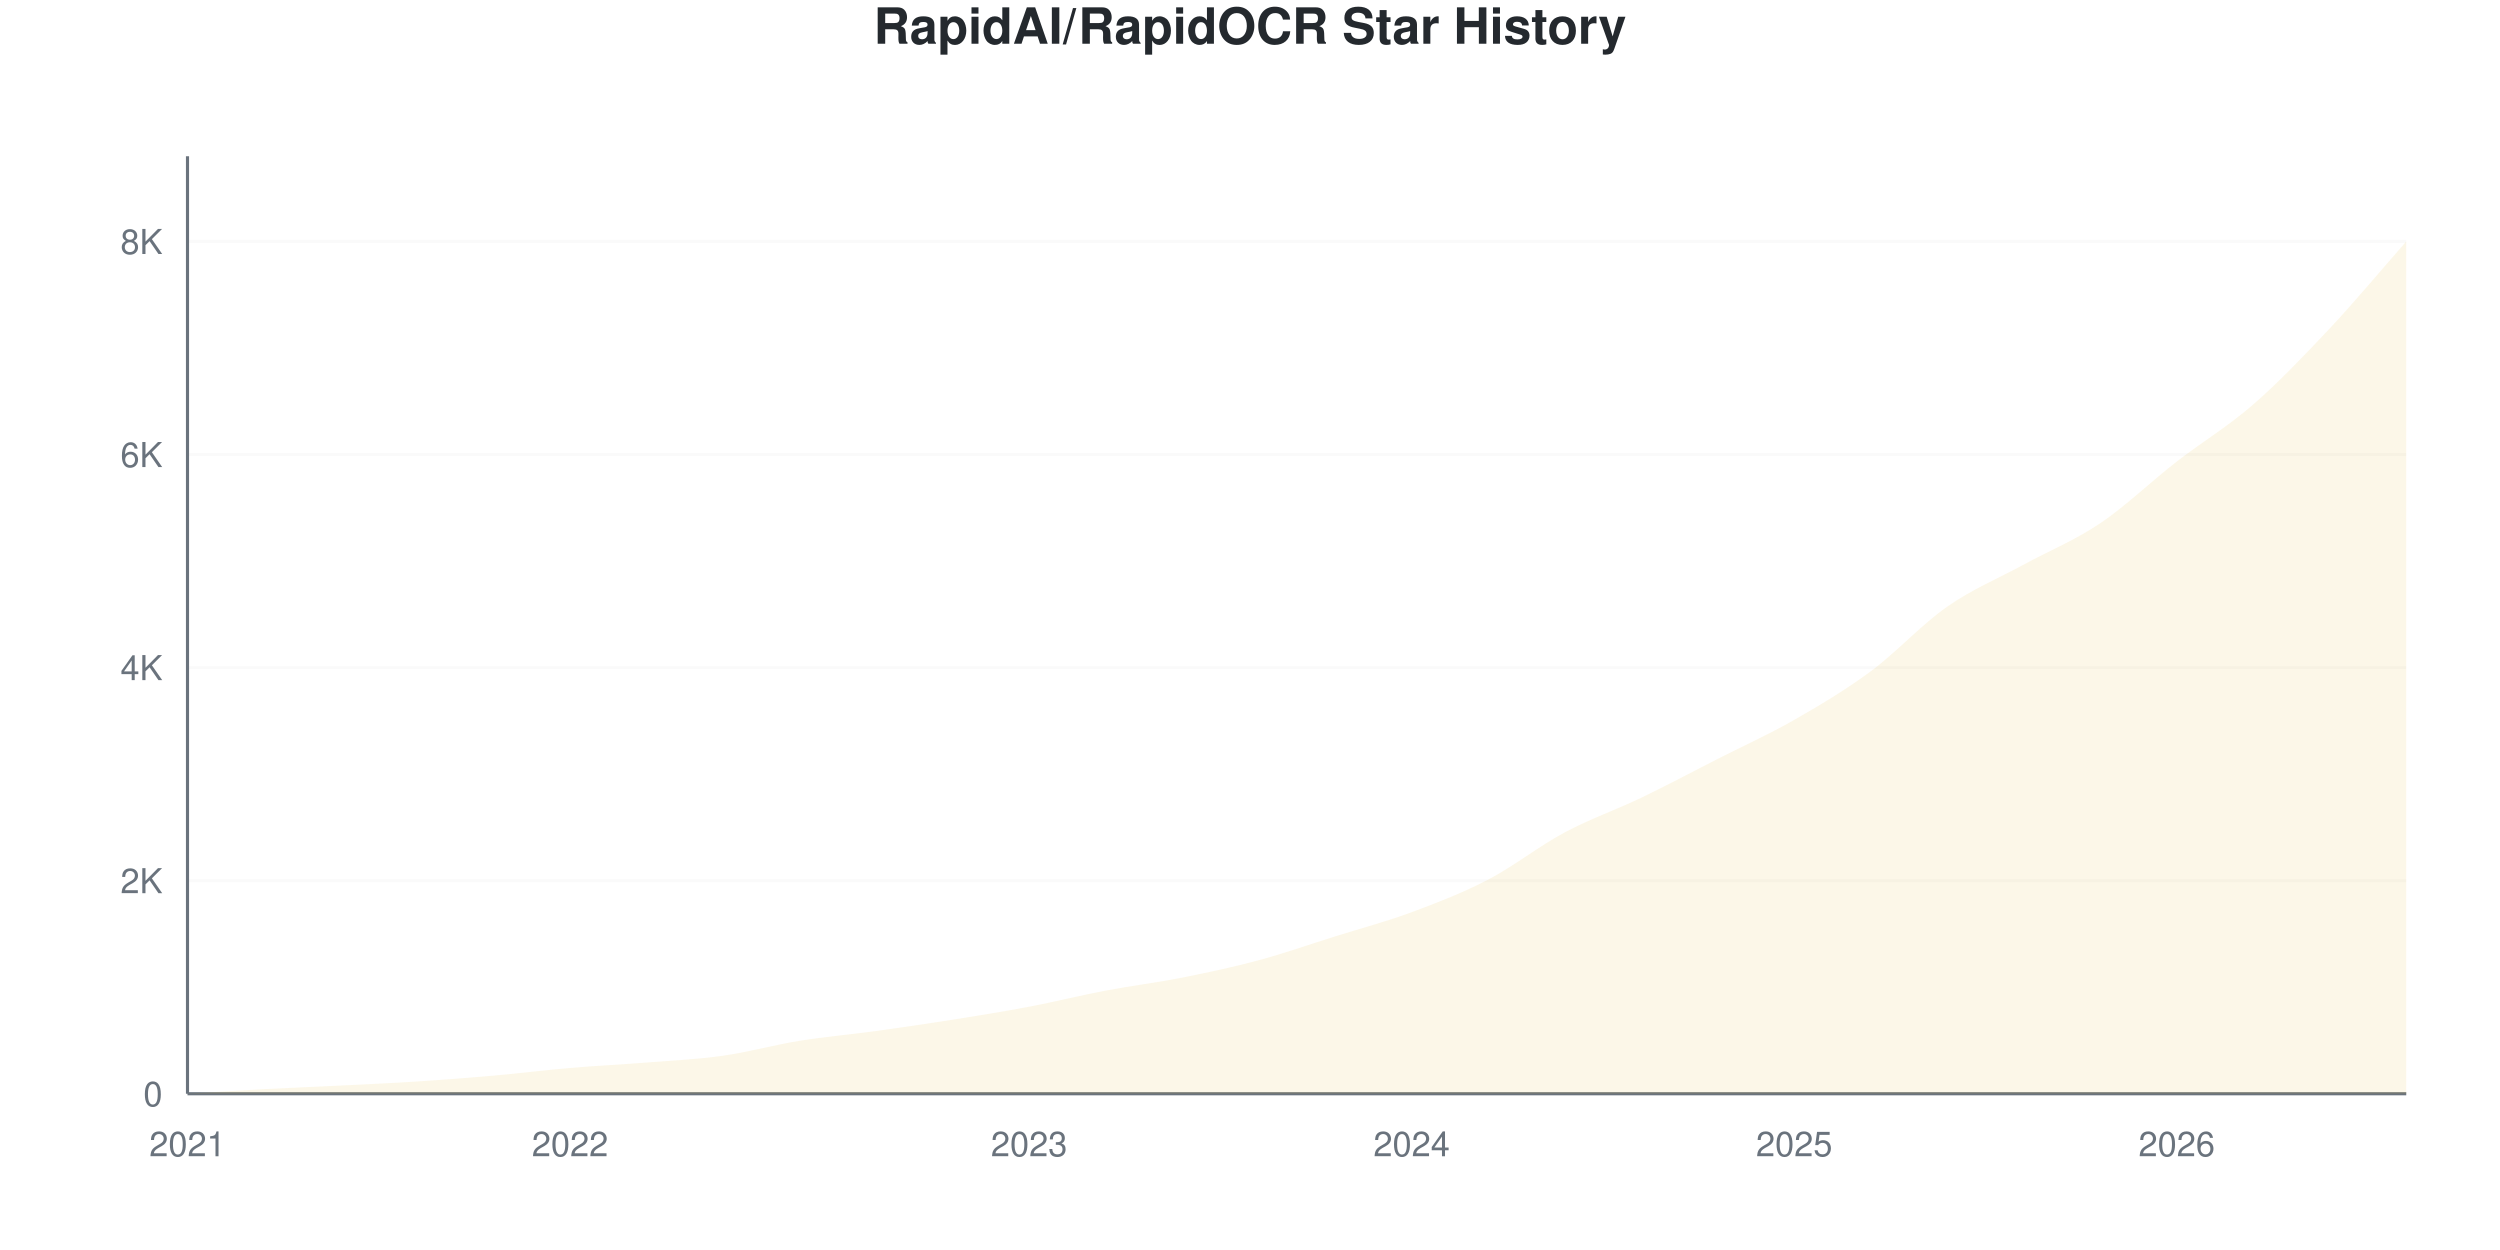
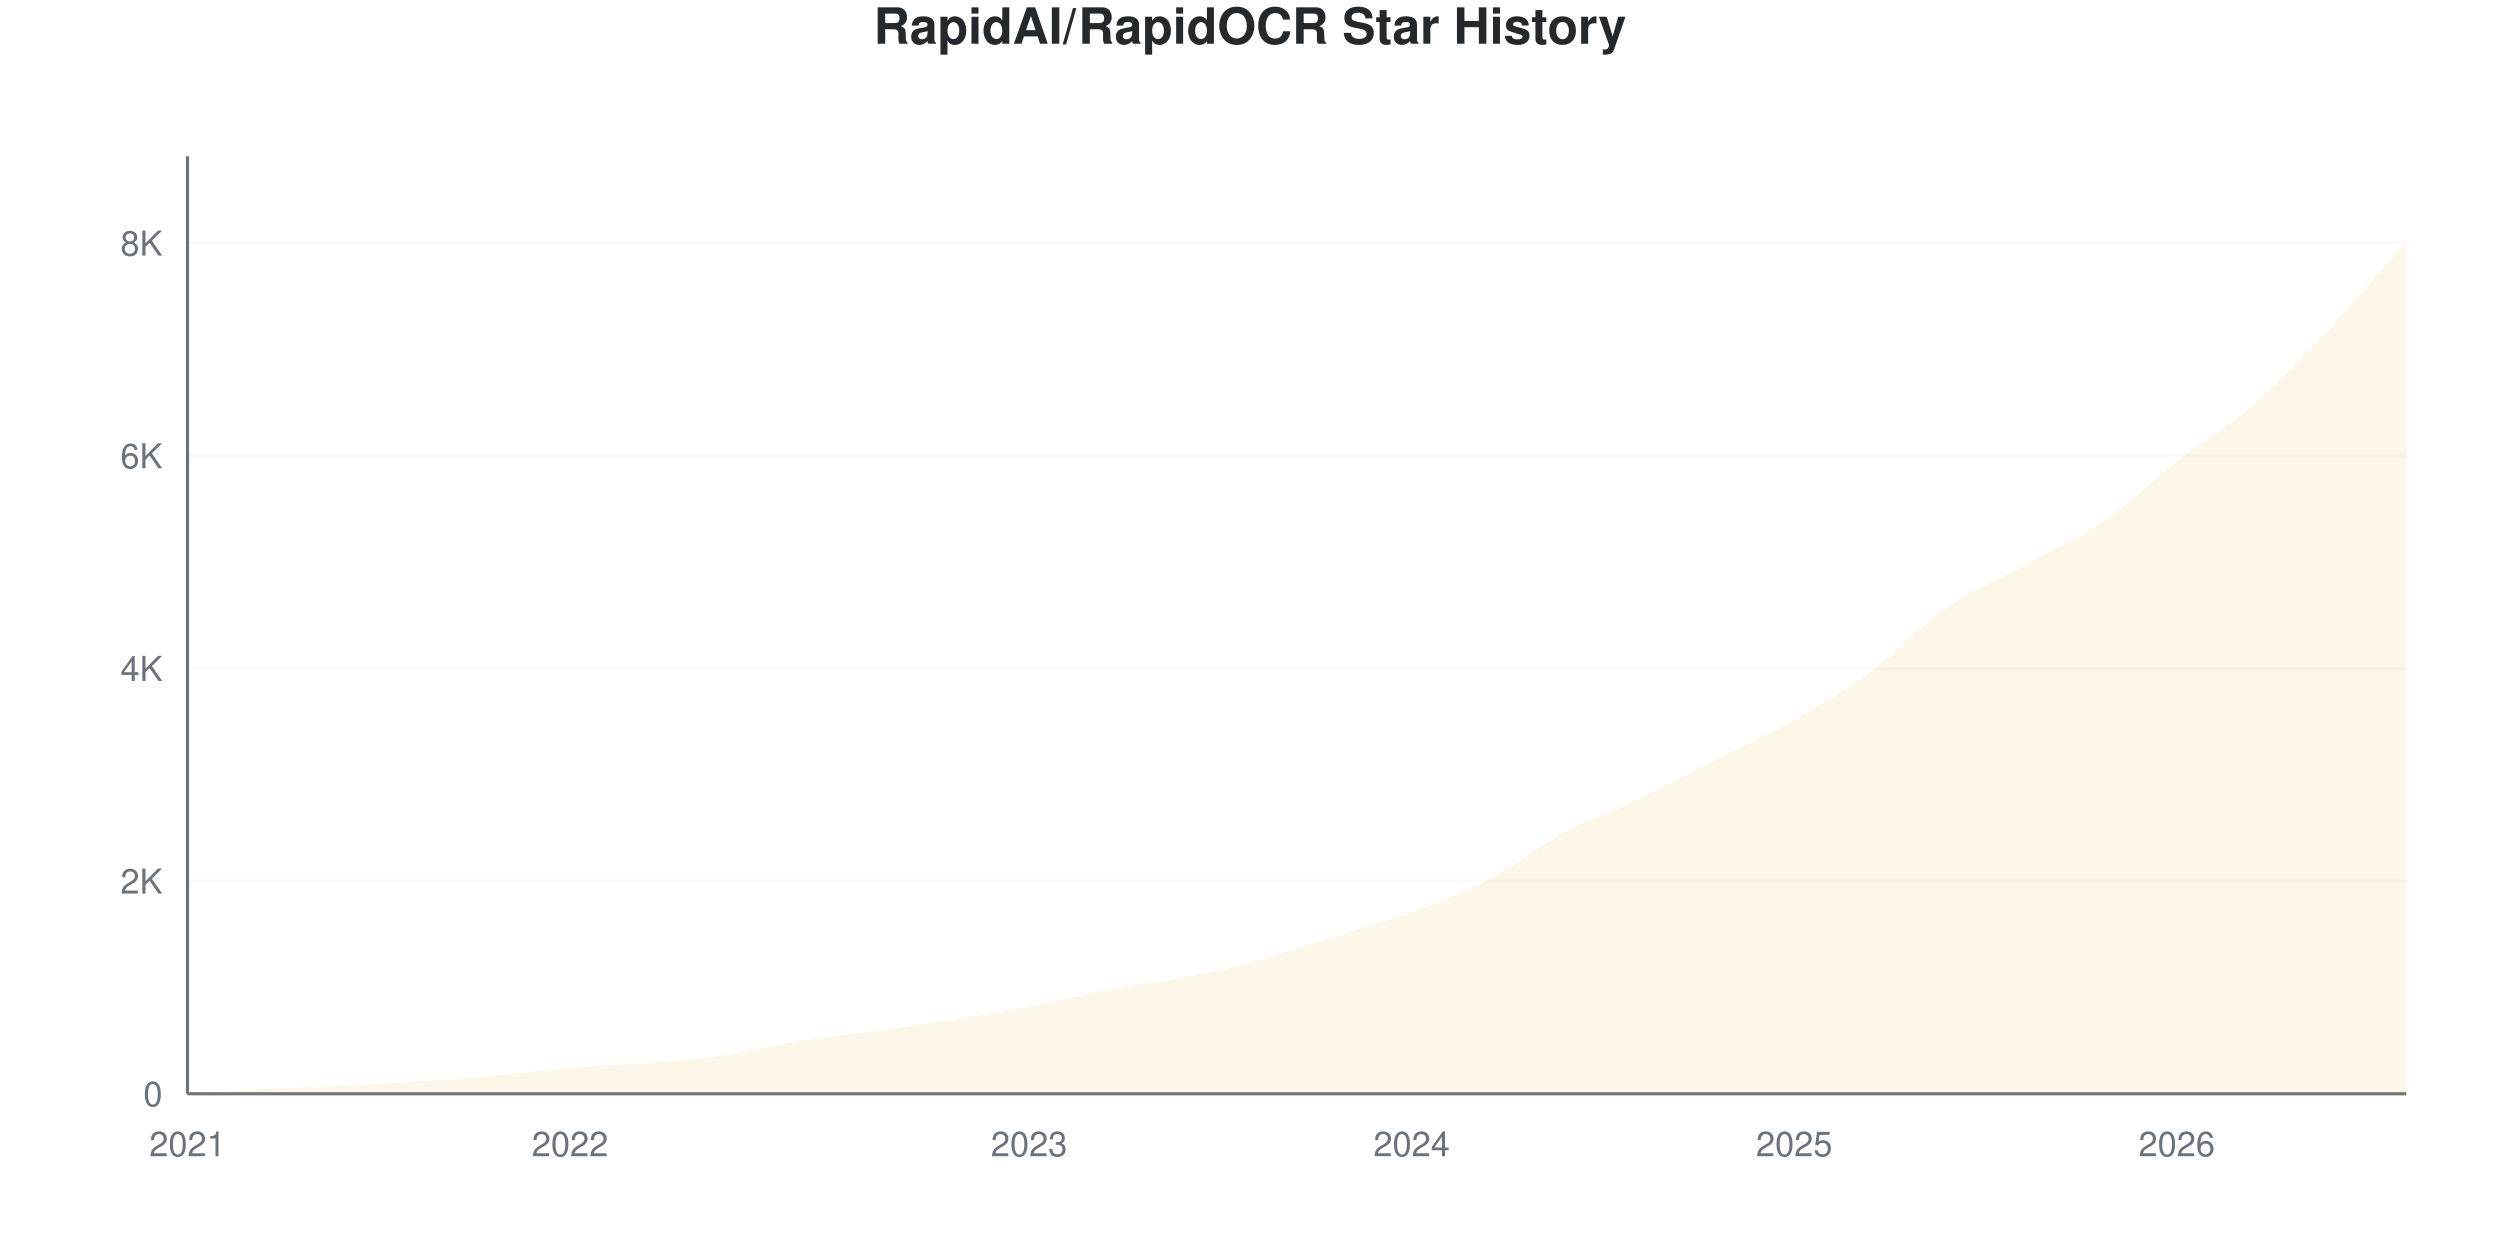
<svg xmlns="http://www.w3.org/2000/svg" viewBox="0 0 800 400" width="800" height="400">
  <style>
    @keyframes drawLine {
      to { stroke-dashoffset: 0; }
    }
    @keyframes fadeInPoint {
      from { opacity: 0; }
      to { opacity: 1; }
    }
    .data-line-0 {
      stroke-dasharray: 1178;
      stroke-dashoffset: 1178;
      animation: drawLine 2s ease-out forwards;
    }
    .data-point {
      opacity: 0;
      animation: fadeInPoint 0.5s ease-out forwards;
    }
    .chart-bg { fill: #fff; }
    .chart-text { fill: #24292e; }
    .chart-muted { fill: #6a737d; }
    .chart-grid { stroke: #eee; }
    .chart-axis { stroke: #6a737d; }
    @media (prefers-color-scheme: dark) {
      .chart-bg { fill: #0d1117; }
      .chart-text { fill: #e6edf3; }
      .chart-muted { fill: #8b949e; }
      .chart-grid { stroke: #21262d; }
      .chart-axis { stroke: #8b949e; }
    }
  </style>
  <rect width="800" height="400" class="chart-bg" />
  <text x="400" y="14" text-anchor="middle" class="chart-text" font-size="16" font-weight="bold" font-family="-apple-system, BlinkMacSystemFont, 'Segoe UI', Helvetica, Arial, sans-serif">RapidAI/RapidOCR Star History</text>
  <g class="grid">
    <line x1="60" y1="350" x2="770" y2="350" class="chart-grid" stroke-opacity="0.3" />
    <text x="52" y="354" text-anchor="end" class="chart-muted" font-size="11" font-family="-apple-system, BlinkMacSystemFont, 'Segoe UI', Helvetica, Arial, sans-serif">0</text>
-     <line x1="60" y1="281.818" x2="770" y2="281.818" class="chart-grid" stroke-opacity="0.3" />
-     <text x="52" y="285.818" text-anchor="end" class="chart-muted" font-size="11" font-family="-apple-system, BlinkMacSystemFont, 'Segoe UI', Helvetica, Arial, sans-serif">2K</text>
-     <line x1="60" y1="213.636" x2="770" y2="213.636" class="chart-grid" stroke-opacity="0.3" />
-     <text x="52" y="217.636" text-anchor="end" class="chart-muted" font-size="11" font-family="-apple-system, BlinkMacSystemFont, 'Segoe UI', Helvetica, Arial, sans-serif">4K</text>
-     <line x1="60" y1="145.455" x2="770" y2="145.455" class="chart-grid" stroke-opacity="0.3" />
-     <text x="52" y="149.455" text-anchor="end" class="chart-muted" font-size="11" font-family="-apple-system, BlinkMacSystemFont, 'Segoe UI', Helvetica, Arial, sans-serif">6K</text>
-     <line x1="60" y1="77.273" x2="770" y2="77.273" class="chart-grid" stroke-opacity="0.3" />
-     <text x="52" y="81.273" text-anchor="end" class="chart-muted" font-size="11" font-family="-apple-system, BlinkMacSystemFont, 'Segoe UI', Helvetica, Arial, sans-serif">8K</text>
+     <line x1="60" y1="281.95" x2="770" y2="281.95" class="chart-grid" stroke-opacity="0.3" />
+     <text x="52" y="285.95" text-anchor="end" class="chart-muted" font-size="11" font-family="-apple-system, BlinkMacSystemFont, 'Segoe UI', Helvetica, Arial, sans-serif">2K</text>
+     <line x1="60" y1="213.899" x2="770" y2="213.899" class="chart-grid" stroke-opacity="0.3" />
+     <text x="52" y="217.899" text-anchor="end" class="chart-muted" font-size="11" font-family="-apple-system, BlinkMacSystemFont, 'Segoe UI', Helvetica, Arial, sans-serif">4K</text>
+     <line x1="60" y1="145.849" x2="770" y2="145.849" class="chart-grid" stroke-opacity="0.3" />
+     <text x="52" y="149.849" text-anchor="end" class="chart-muted" font-size="11" font-family="-apple-system, BlinkMacSystemFont, 'Segoe UI', Helvetica, Arial, sans-serif">6K</text>
+     <line x1="60" y1="77.799" x2="770" y2="77.799" class="chart-grid" stroke-opacity="0.3" />
+     <text x="52" y="81.799" text-anchor="end" class="chart-muted" font-size="11" font-family="-apple-system, BlinkMacSystemFont, 'Segoe UI', Helvetica, Arial, sans-serif">8K</text>
  </g>
  <g class="milestones">
    
  </g>
  <g class="x-axis">
    <text x="60" y="370" text-anchor="middle" class="chart-muted" font-size="11" font-family="-apple-system, BlinkMacSystemFont, 'Segoe UI', Helvetica, Arial, sans-serif">2021</text>
    <text x="182.414" y="370" text-anchor="middle" class="chart-muted" font-size="11" font-family="-apple-system, BlinkMacSystemFont, 'Segoe UI', Helvetica, Arial, sans-serif">2022</text>
    <text x="329.31" y="370" text-anchor="middle" class="chart-muted" font-size="11" font-family="-apple-system, BlinkMacSystemFont, 'Segoe UI', Helvetica, Arial, sans-serif">2023</text>
    <text x="451.724" y="370" text-anchor="middle" class="chart-muted" font-size="11" font-family="-apple-system, BlinkMacSystemFont, 'Segoe UI', Helvetica, Arial, sans-serif">2024</text>
    <text x="574.138" y="370" text-anchor="middle" class="chart-muted" font-size="11" font-family="-apple-system, BlinkMacSystemFont, 'Segoe UI', Helvetica, Arial, sans-serif">2025</text>
    <text x="696.552" y="370" text-anchor="middle" class="chart-muted" font-size="11" font-family="-apple-system, BlinkMacSystemFont, 'Segoe UI', Helvetica, Arial, sans-serif">2026</text>
  </g>
  <line x1="60" y1="50" x2="60" y2="350" class="chart-axis" stroke-width="1" />
  <line x1="60" y1="350" x2="770" y2="350" class="chart-axis" stroke-width="1" />
-   <path d="M60,350 L60,349.966 C68.161,349.489 76.322,348.966 84.483,348.534 C92.644,348.102 100.805,347.784 108.966,347.375 C117.126,346.966 125.287,346.608 133.448,346.08 C141.609,345.551 149.77,344.926 157.931,344.205 C166.092,343.483 174.253,342.449 182.414,341.75 C190.575,341.051 198.736,340.665 206.897,340.011 C215.057,339.358 223.218,338.989 231.379,337.83 C239.54,336.67 247.701,334.375 255.862,333.057 C264.023,331.739 272.184,331.045 280.345,329.92 C288.506,328.795 296.667,327.602 304.828,326.307 C312.989,325.011 321.149,323.699 329.31,322.148 C337.471,320.597 345.632,318.551 353.793,317 C361.954,315.449 370.115,314.46 378.276,312.841 C386.437,311.222 394.598,309.483 402.759,307.284 C410.92,305.085 419.08,302.21 427.241,299.648 C435.402,297.085 443.563,294.937 451.724,291.909 C459.885,288.881 468.046,285.733 476.207,281.477 C484.368,277.222 492.529,270.739 500.69,266.375 C508.851,262.011 517.011,259.216 525.172,255.295 C533.333,251.375 541.494,247.006 549.655,242.852 C557.816,238.699 565.977,235.045 574.138,230.375 C582.299,225.705 590.46,220.869 598.621,214.83 C606.782,208.79 614.943,199.83 623.103,194.136 C631.264,188.443 639.425,185.119 647.586,180.67 C655.747,176.222 663.908,172.938 672.069,167.443 C680.23,161.949 688.391,154.04 696.552,147.705 C704.713,141.369 712.874,136.534 721.034,129.432 C729.195,122.33 737.356,113.784 745.517,105.091 C753.678,96.398 761.839,86.545 770,77.273 L770,350 L60,350 Z" fill="#dfb317" fill-opacity="0.1" />
-   <path d="M60,350 L60,349.966 C68.161,349.489 76.322,348.966 84.483,348.534 C92.644,348.102 100.805,347.784 108.966,347.375 C117.126,346.966 125.287,346.608 133.448,346.08 C141.609,345.551 149.77,344.926 157.931,344.205 C166.092,343.483 174.253,342.449 182.414,341.75 C190.575,341.051 198.736,340.665 206.897,340.011 C215.057,339.358 223.218,338.989 231.379,337.83 C239.54,336.67 247.701,334.375 255.862,333.057 C264.023,331.739 272.184,331.045 280.345,329.92 C288.506,328.795 296.667,327.602 304.828,326.307 C312.989,325.011 321.149,323.699 329.31,322.148 C337.471,320.597 345.632,318.551 353.793,317 C361.954,315.449 370.115,314.46 378.276,312.841 C386.437,311.222 394.598,309.483 402.759,307.284 C410.92,305.085 419.08,302.21 427.241,299.648 C435.402,297.085 443.563,294.937 451.724,291.909 C459.885,288.881 468.046,285.733 476.207,281.477 C484.368,277.222 492.529,270.739 500.69,266.375 C508.851,262.011 517.011,259.216 525.172,255.295 C533.333,251.375 541.494,247.006 549.655,242.852 C557.816,238.699 565.977,235.045 574.138,230.375 C582.299,225.705 590.46,220.869 598.621,214.83 C606.782,208.79 614.943,199.83 623.103,194.136 C631.264,188.443 639.425,185.119 647.586,180.67 C655.747,176.222 663.908,172.938 672.069,167.443 C680.23,161.949 688.391,154.04 696.552,147.705 C704.713,141.369 712.874,136.534 721.034,129.432 C729.195,122.33 737.356,113.784 745.517,105.091 C753.678,96.398 761.839,86.545 770,77.273" fill="none" stroke="#dfb317" stroke-width="2.5" class="data-line-0" />
+   <path d="M60,350 L60,349.966 C68.161,349.49 76.322,348.968 84.483,348.537 C92.644,348.106 100.805,347.788 108.966,347.38 C117.126,346.972 125.287,346.614 133.448,346.087 C141.609,345.56 149.77,344.942 157.931,344.216 C166.092,343.49 174.253,342.429 182.414,341.732 C190.575,341.034 198.736,340.677 206.897,340.031 C215.057,339.384 223.218,339.01 231.379,337.853 C239.54,336.696 247.701,334.411 255.862,333.089 C264.023,331.768 272.184,331.054 280.345,329.925 C288.506,328.797 296.667,327.611 304.828,326.318 C312.989,325.026 321.149,323.727 329.31,322.167 C337.471,320.608 345.632,318.51 353.793,316.962 C361.954,315.413 370.115,314.478 378.276,312.879 C386.437,311.279 394.598,309.567 402.759,307.366 C410.92,305.166 419.08,302.24 427.241,299.677 C435.402,297.114 443.563,295.004 451.724,291.987 C459.885,288.97 468.046,285.846 476.207,281.575 C484.368,277.305 492.529,270.727 500.69,266.366 C508.851,262.005 517.011,259.329 525.172,255.41 C533.333,251.491 541.494,247.023 549.655,242.855 C557.816,238.687 565.977,235.046 574.138,230.401 C582.299,225.757 590.46,221.005 598.621,214.988 C606.782,208.971 614.943,199.972 623.103,194.301 C631.264,188.63 639.425,185.403 647.586,180.963 C655.747,176.523 663.908,173.188 672.069,167.659 C680.23,162.13 688.391,154.134 696.552,147.788 C704.713,141.443 712.874,136.69 721.034,129.585 C729.195,122.479 737.356,113.871 745.517,105.155 C753.678,96.439 761.839,86.577 770,77.288 L770,350 L60,350 Z" fill="#dfb317" fill-opacity="0.1" />
+   <path d="M60,350 L60,349.966 C68.161,349.49 76.322,348.968 84.483,348.537 C92.644,348.106 100.805,347.788 108.966,347.38 C117.126,346.972 125.287,346.614 133.448,346.087 C141.609,345.56 149.77,344.942 157.931,344.216 C166.092,343.49 174.253,342.429 182.414,341.732 C190.575,341.034 198.736,340.677 206.897,340.031 C215.057,339.384 223.218,339.01 231.379,337.853 C239.54,336.696 247.701,334.411 255.862,333.089 C264.023,331.768 272.184,331.054 280.345,329.925 C288.506,328.797 296.667,327.611 304.828,326.318 C312.989,325.026 321.149,323.727 329.31,322.167 C337.471,320.608 345.632,318.51 353.793,316.962 C361.954,315.413 370.115,314.478 378.276,312.879 C386.437,311.279 394.598,309.567 402.759,307.366 C410.92,305.166 419.08,302.24 427.241,299.677 C435.402,297.114 443.563,295.004 451.724,291.987 C459.885,288.97 468.046,285.846 476.207,281.575 C484.368,277.305 492.529,270.727 500.69,266.366 C508.851,262.005 517.011,259.329 525.172,255.41 C533.333,251.491 541.494,247.023 549.655,242.855 C557.816,238.687 565.977,235.046 574.138,230.401 C582.299,225.757 590.46,221.005 598.621,214.988 C606.782,208.971 614.943,199.972 623.103,194.301 C631.264,188.63 639.425,185.403 647.586,180.963 C655.747,176.523 663.908,173.188 672.069,167.659 C680.23,162.13 688.391,154.134 696.552,147.788 C704.713,141.443 712.874,136.69 721.034,129.585 C729.195,122.479 737.356,113.871 745.517,105.155 C753.678,96.439 761.839,86.577 770,77.288" fill="none" stroke="#dfb317" stroke-width="2.5" class="data-line-0" />
  <g class="points">
    <circle cx="60" cy="349.966" r="4" fill="#dfb317" class="data-point" style="animation-delay: 1.50s" />
-     <circle cx="84.483" cy="348.534" r="4" fill="#dfb317" class="data-point" style="animation-delay: 1.55s" />
-     <circle cx="108.966" cy="347.375" r="4" fill="#dfb317" class="data-point" style="animation-delay: 1.60s" />
-     <circle cx="133.448" cy="346.08" r="4" fill="#dfb317" class="data-point" style="animation-delay: 1.65s" />
-     <circle cx="157.931" cy="344.205" r="4" fill="#dfb317" class="data-point" style="animation-delay: 1.70s" />
-     <circle cx="182.414" cy="341.75" r="4" fill="#dfb317" class="data-point" style="animation-delay: 1.75s" />
-     <circle cx="206.897" cy="340.011" r="4" fill="#dfb317" class="data-point" style="animation-delay: 1.80s" />
-     <circle cx="231.379" cy="337.83" r="4" fill="#dfb317" class="data-point" style="animation-delay: 1.85s" />
-     <circle cx="255.862" cy="333.057" r="4" fill="#dfb317" class="data-point" style="animation-delay: 1.90s" />
-     <circle cx="280.345" cy="329.92" r="4" fill="#dfb317" class="data-point" style="animation-delay: 1.95s" />
-     <circle cx="304.828" cy="326.307" r="4" fill="#dfb317" class="data-point" style="animation-delay: 2.00s" />
-     <circle cx="329.31" cy="322.148" r="4" fill="#dfb317" class="data-point" style="animation-delay: 2.05s" />
-     <circle cx="353.793" cy="317" r="4" fill="#dfb317" class="data-point" style="animation-delay: 2.10s" />
-     <circle cx="378.276" cy="312.841" r="4" fill="#dfb317" class="data-point" style="animation-delay: 2.15s" />
-     <circle cx="402.759" cy="307.284" r="4" fill="#dfb317" class="data-point" style="animation-delay: 2.20s" />
-     <circle cx="427.241" cy="299.648" r="4" fill="#dfb317" class="data-point" style="animation-delay: 2.25s" />
-     <circle cx="451.724" cy="291.909" r="4" fill="#dfb317" class="data-point" style="animation-delay: 2.30s" />
-     <circle cx="476.207" cy="281.477" r="4" fill="#dfb317" class="data-point" style="animation-delay: 2.35s" />
-     <circle cx="500.69" cy="266.375" r="4" fill="#dfb317" class="data-point" style="animation-delay: 2.40s" />
-     <circle cx="525.172" cy="255.295" r="4" fill="#dfb317" class="data-point" style="animation-delay: 2.45s" />
-     <circle cx="549.655" cy="242.852" r="4" fill="#dfb317" class="data-point" style="animation-delay: 2.50s" />
-     <circle cx="574.138" cy="230.375" r="4" fill="#dfb317" class="data-point" style="animation-delay: 2.55s" />
-     <circle cx="598.621" cy="214.83" r="4" fill="#dfb317" class="data-point" style="animation-delay: 2.60s" />
-     <circle cx="623.103" cy="194.136" r="4" fill="#dfb317" class="data-point" style="animation-delay: 2.65s" />
-     <circle cx="647.586" cy="180.67" r="4" fill="#dfb317" class="data-point" style="animation-delay: 2.70s" />
-     <circle cx="672.069" cy="167.443" r="4" fill="#dfb317" class="data-point" style="animation-delay: 2.75s" />
-     <circle cx="696.552" cy="147.705" r="4" fill="#dfb317" class="data-point" style="animation-delay: 2.80s" />
-     <circle cx="721.034" cy="129.432" r="4" fill="#dfb317" class="data-point" style="animation-delay: 2.85s" />
-     <circle cx="745.517" cy="105.091" r="4" fill="#dfb317" class="data-point" style="animation-delay: 2.90s" />
-     <circle cx="770" cy="77.273" r="4" fill="#dfb317" class="data-point" style="animation-delay: 2.95s" />
+     <circle cx="84.483" cy="348.537" r="4" fill="#dfb317" class="data-point" style="animation-delay: 1.55s" />
+     <circle cx="108.966" cy="347.38" r="4" fill="#dfb317" class="data-point" style="animation-delay: 1.60s" />
+     <circle cx="133.448" cy="346.087" r="4" fill="#dfb317" class="data-point" style="animation-delay: 1.65s" />
+     <circle cx="157.931" cy="344.216" r="4" fill="#dfb317" class="data-point" style="animation-delay: 1.70s" />
+     <circle cx="182.414" cy="341.732" r="4" fill="#dfb317" class="data-point" style="animation-delay: 1.75s" />
+     <circle cx="206.897" cy="340.031" r="4" fill="#dfb317" class="data-point" style="animation-delay: 1.80s" />
+     <circle cx="231.379" cy="337.853" r="4" fill="#dfb317" class="data-point" style="animation-delay: 1.85s" />
+     <circle cx="255.862" cy="333.089" r="4" fill="#dfb317" class="data-point" style="animation-delay: 1.90s" />
+     <circle cx="280.345" cy="329.925" r="4" fill="#dfb317" class="data-point" style="animation-delay: 1.95s" />
+     <circle cx="304.828" cy="326.318" r="4" fill="#dfb317" class="data-point" style="animation-delay: 2.00s" />
+     <circle cx="329.31" cy="322.167" r="4" fill="#dfb317" class="data-point" style="animation-delay: 2.05s" />
+     <circle cx="353.793" cy="316.962" r="4" fill="#dfb317" class="data-point" style="animation-delay: 2.10s" />
+     <circle cx="378.276" cy="312.879" r="4" fill="#dfb317" class="data-point" style="animation-delay: 2.15s" />
+     <circle cx="402.759" cy="307.366" r="4" fill="#dfb317" class="data-point" style="animation-delay: 2.20s" />
+     <circle cx="427.241" cy="299.677" r="4" fill="#dfb317" class="data-point" style="animation-delay: 2.25s" />
+     <circle cx="451.724" cy="291.987" r="4" fill="#dfb317" class="data-point" style="animation-delay: 2.30s" />
+     <circle cx="476.207" cy="281.575" r="4" fill="#dfb317" class="data-point" style="animation-delay: 2.35s" />
+     <circle cx="500.69" cy="266.366" r="4" fill="#dfb317" class="data-point" style="animation-delay: 2.40s" />
+     <circle cx="525.172" cy="255.41" r="4" fill="#dfb317" class="data-point" style="animation-delay: 2.45s" />
+     <circle cx="549.655" cy="242.855" r="4" fill="#dfb317" class="data-point" style="animation-delay: 2.50s" />
+     <circle cx="574.138" cy="230.401" r="4" fill="#dfb317" class="data-point" style="animation-delay: 2.55s" />
+     <circle cx="598.621" cy="214.988" r="4" fill="#dfb317" class="data-point" style="animation-delay: 2.60s" />
+     <circle cx="623.103" cy="194.301" r="4" fill="#dfb317" class="data-point" style="animation-delay: 2.65s" />
+     <circle cx="647.586" cy="180.963" r="4" fill="#dfb317" class="data-point" style="animation-delay: 2.70s" />
+     <circle cx="672.069" cy="167.659" r="4" fill="#dfb317" class="data-point" style="animation-delay: 2.75s" />
+     <circle cx="696.552" cy="147.788" r="4" fill="#dfb317" class="data-point" style="animation-delay: 2.80s" />
+     <circle cx="721.034" cy="129.585" r="4" fill="#dfb317" class="data-point" style="animation-delay: 2.85s" />
+     <circle cx="745.517" cy="105.155" r="4" fill="#dfb317" class="data-point" style="animation-delay: 2.90s" />
+     <circle cx="770" cy="77.288" r="4" fill="#dfb317" class="data-point" style="animation-delay: 2.95s" />
  </g>
</svg>
